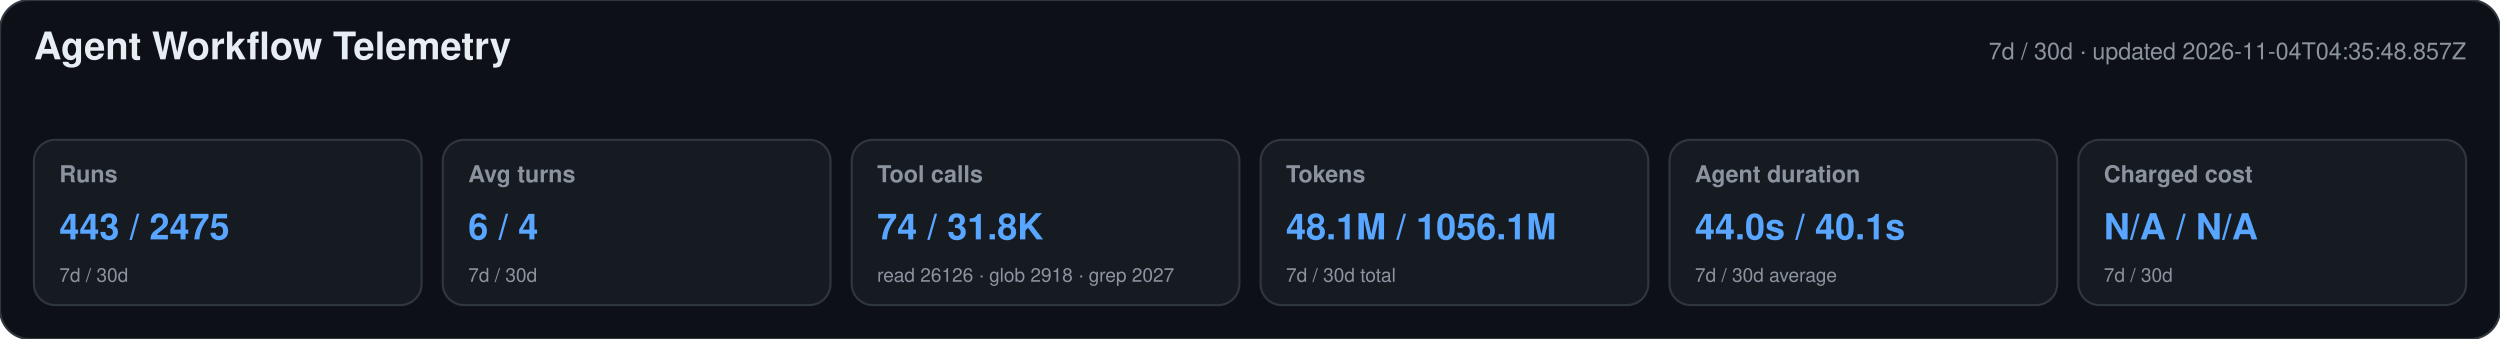
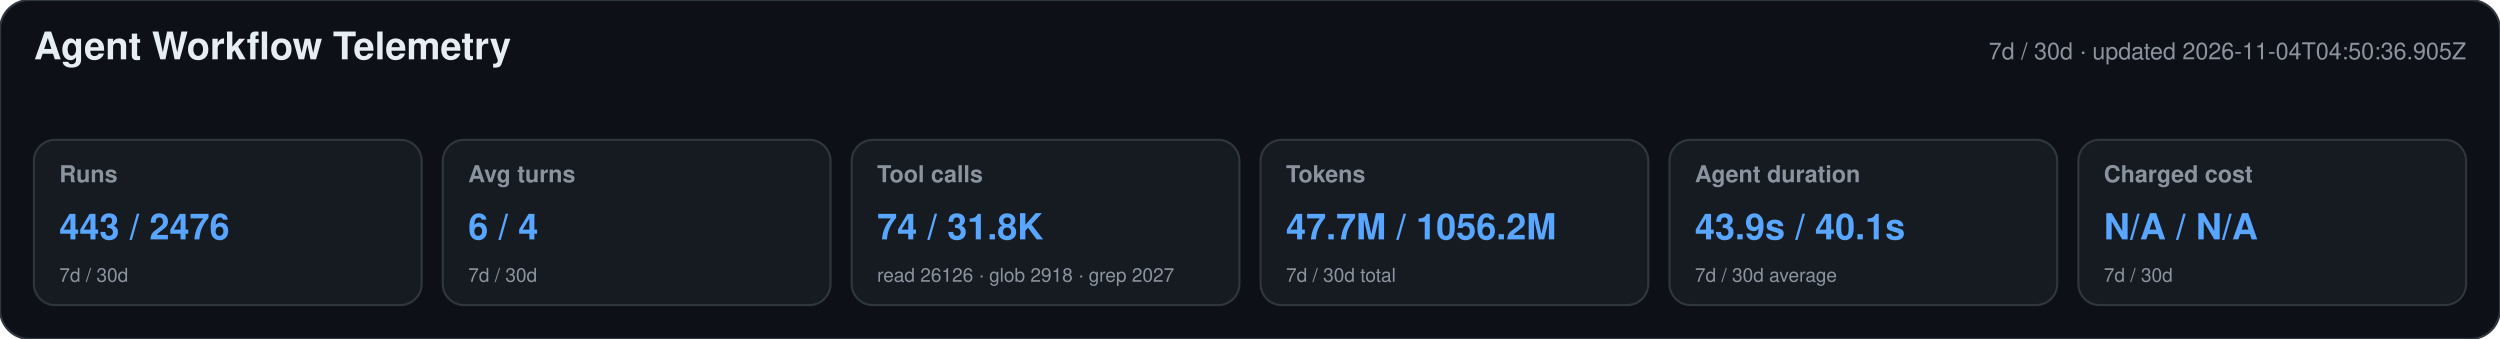
<svg xmlns="http://www.w3.org/2000/svg" width="1180" height="160" viewBox="0 0 1180 160" role="img" aria-labelledby="title desc">
  <style>text{font-family:-apple-system,BlinkMacSystemFont,"Segoe UI",Helvetica,Arial,sans-serif}.heading{font-size:18px;font-weight:650;fill:#e6edf3}.meta,.label,.secondary{fill:#8b949e}.meta,.label{font-size:11px}.label{font-weight:600}.primary{font-size:17px;font-weight:700;fill:#58a6ff}.secondary{font-size:9px}</style>
  <rect width="1180" height="160" rx="14" fill="#0d1117" stroke="#30363d" />
  <text x="16" y="28" class="heading">Agent Workflow Telemetry</text>
-   <text x="1164" y="28" text-anchor="end" class="meta">7d / 30d · updated 2026-11-04T04:35:48.857Z</text>
+   <text x="1164" y="28" text-anchor="end" class="meta">7d / 30d · updated 2026-11-04T04:50:36.905Z</text>
  <g>
    <rect x="16" y="66" width="183" height="78" rx="10" fill="#161b22" stroke="#30363d" />
    <text x="28" y="86" class="label">Runs</text>
-     <text x="28" y="113" class="primary">443 / 2475</text>
+     <text x="28" y="113" class="primary">443 / 2476</text>
    <text x="28" y="133" class="secondary">7d / 30d</text>
  </g>
  <g>
    <rect x="209" y="66" width="183" height="78" rx="10" fill="#161b22" stroke="#30363d" />
    <text x="221" y="86" class="label">Avg turns</text>
    <text x="221" y="113" class="primary">6 / 4</text>
    <text x="221" y="133" class="secondary">7d / 30d</text>
  </g>
  <g>
    <rect x="402" y="66" width="183" height="78" rx="10" fill="#161b22" stroke="#30363d" />
    <text x="414" y="86" class="label">Tool calls</text>
    <text x="414" y="113" class="primary">74 / 31.8K</text>
    <text x="414" y="133" class="secondary">read 26126 · glob 2918 · grep 2027</text>
  </g>
  <g>
    <rect x="595" y="66" width="183" height="78" rx="10" fill="#161b22" stroke="#30363d" />
    <text x="607" y="86" class="label">Tokens</text>
-     <text x="607" y="113" class="primary">48.1M / 1056.1M</text>
+     <text x="607" y="113" class="primary">47.7M / 1056.2M</text>
    <text x="607" y="133" class="secondary">7d / 30d total</text>
  </g>
  <g>
    <rect x="788" y="66" width="183" height="78" rx="10" fill="#161b22" stroke="#30363d" />
    <text x="800" y="86" class="label">Agent duration</text>
-     <text x="800" y="113" class="primary">44.0s / 40.1s</text>
+     <text x="800" y="113" class="primary">43.9s / 40.1s</text>
    <text x="800" y="133" class="secondary">7d / 30d average</text>
  </g>
  <g>
    <rect x="981" y="66" width="183" height="78" rx="10" fill="#161b22" stroke="#30363d" />
    <text x="993" y="86" class="label">Charged cost</text>
    <text x="993" y="113" class="primary">N/A / N/A</text>
    <text x="993" y="133" class="secondary">7d / 30d</text>
  </g>
</svg>
